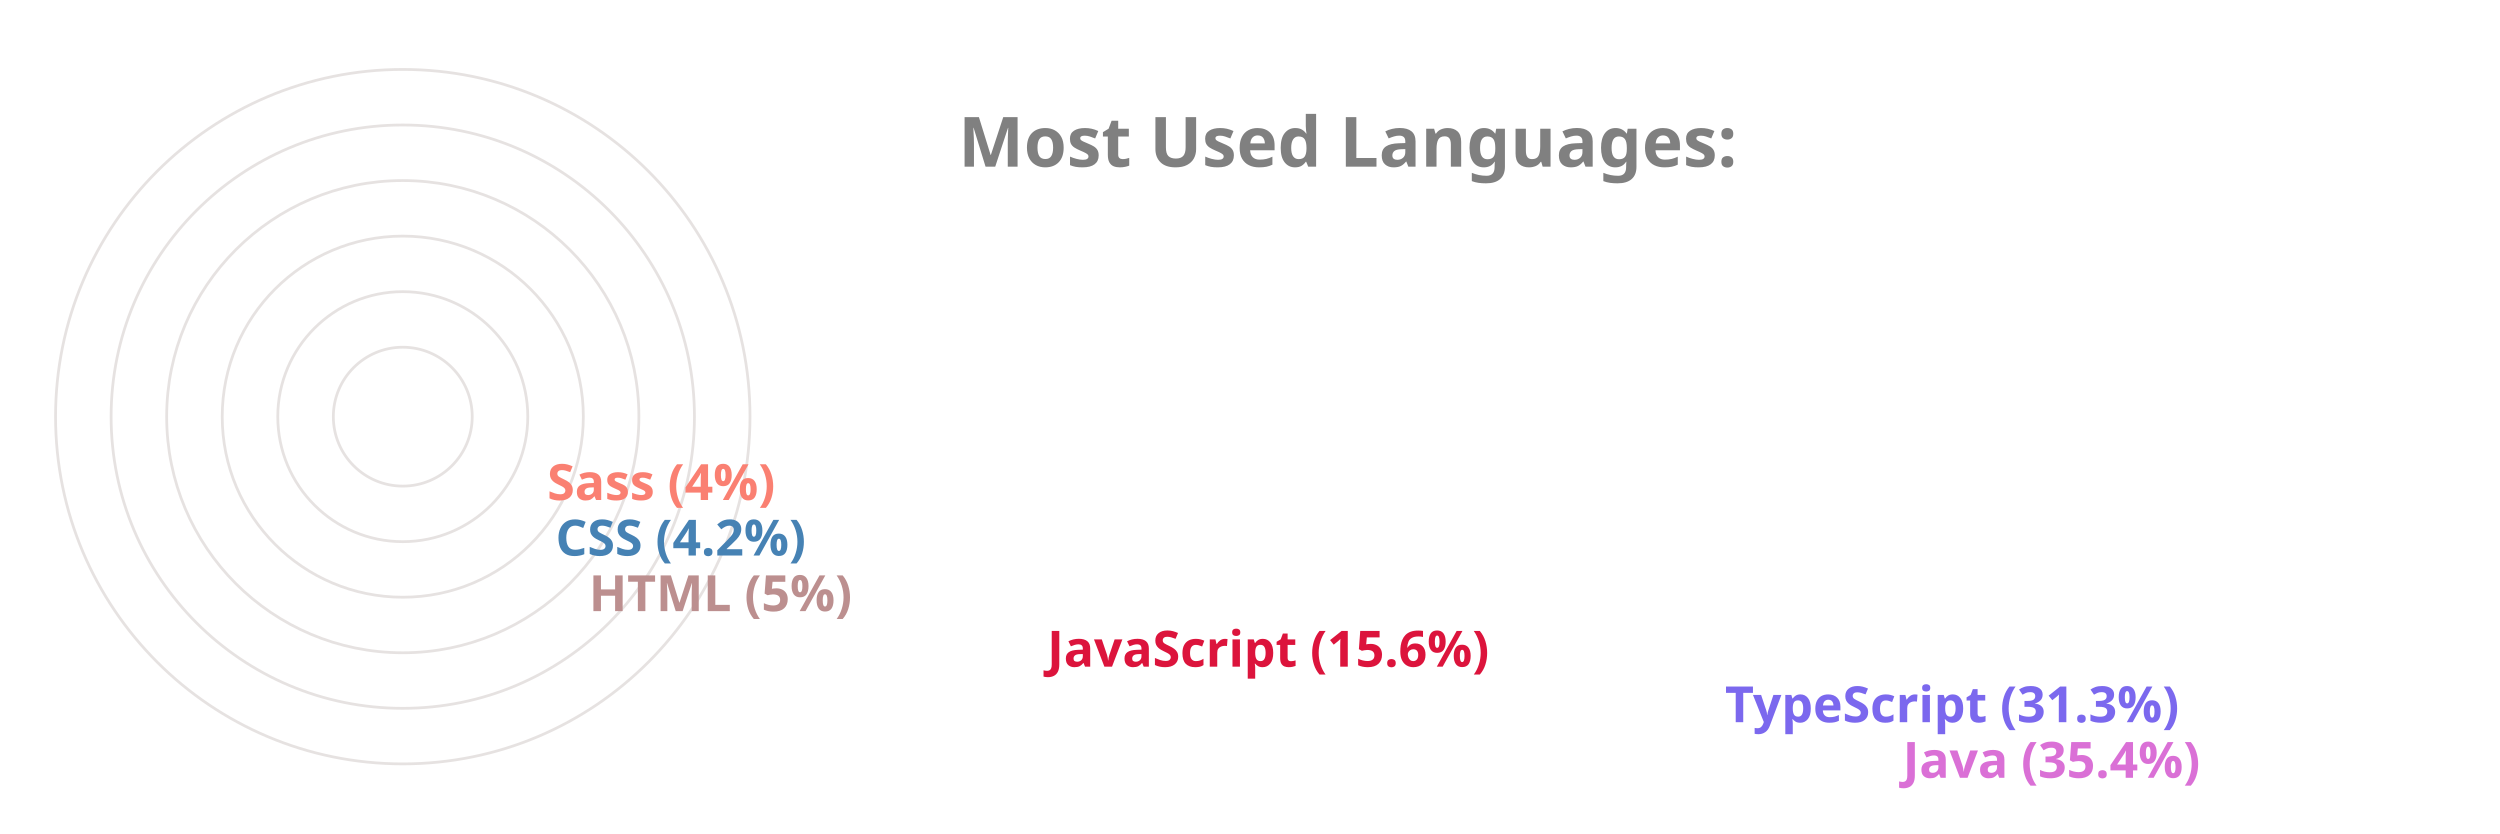
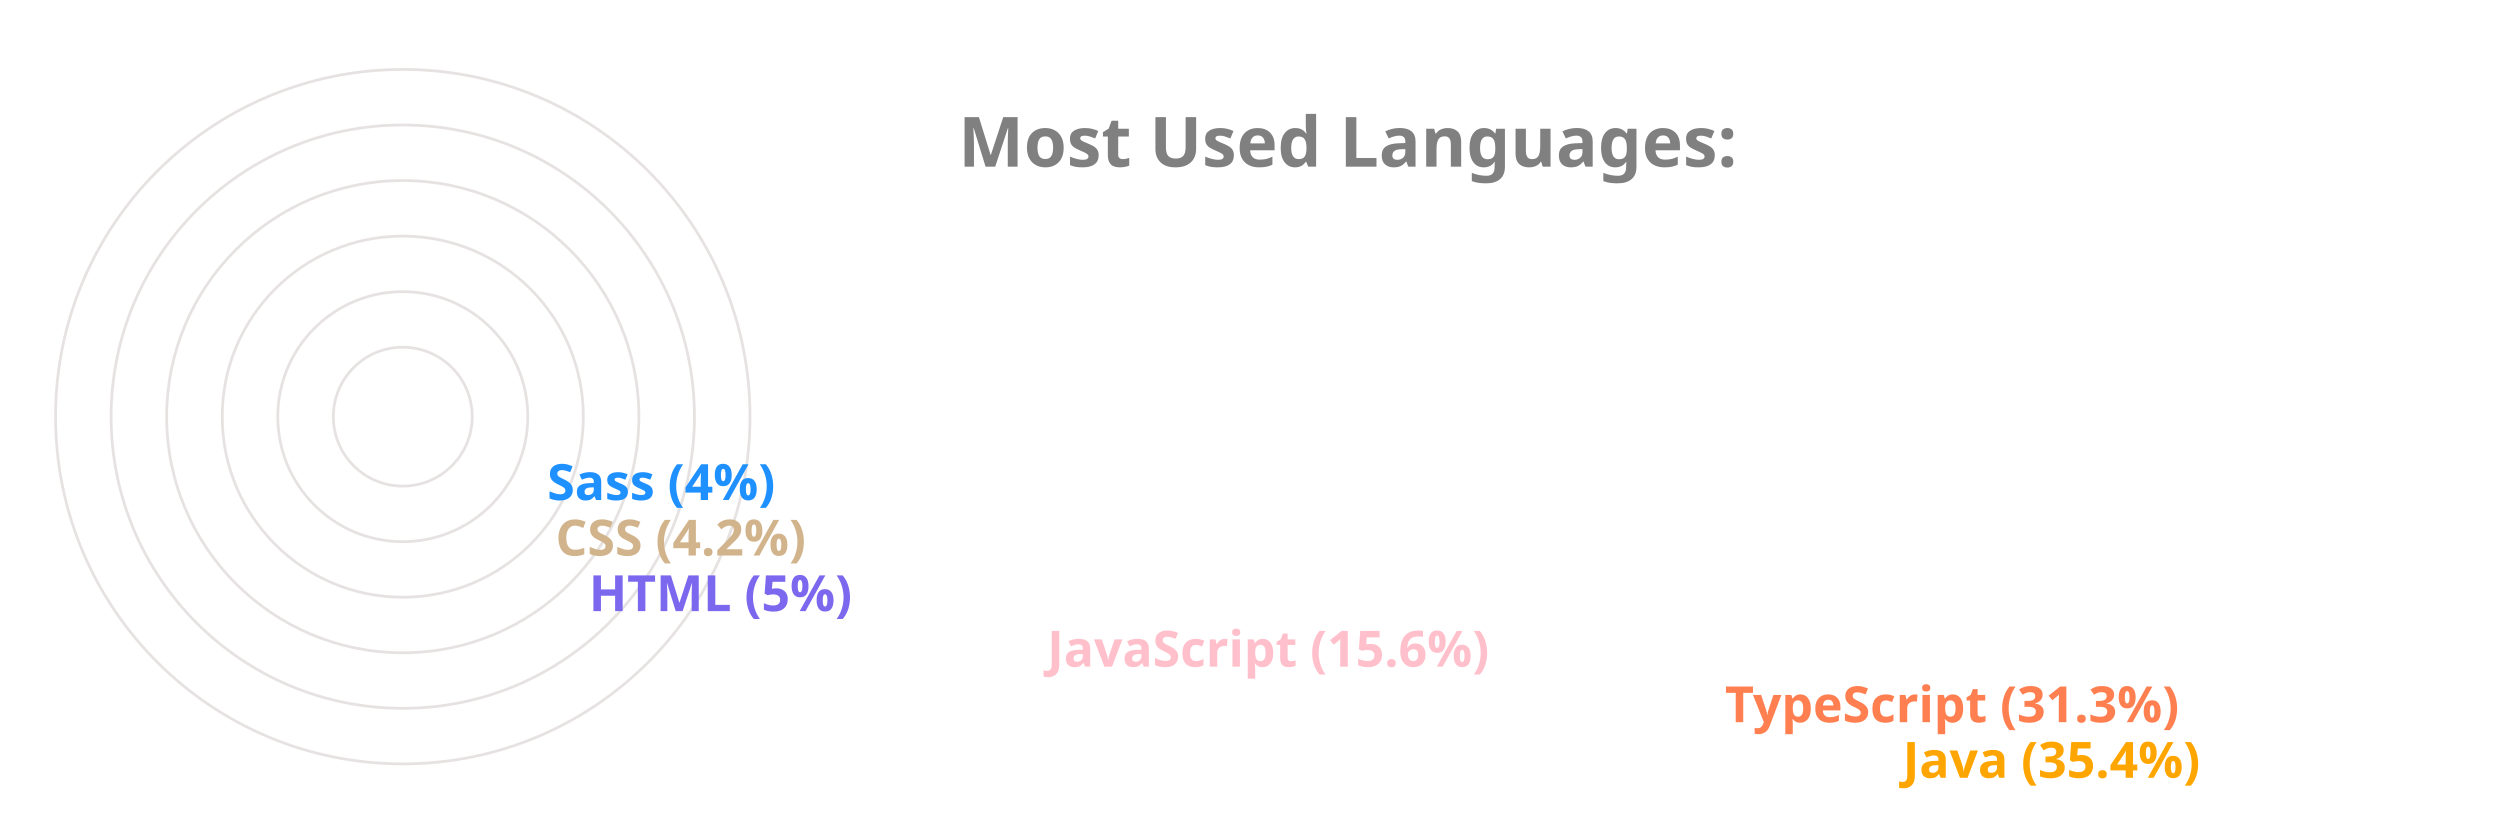
<svg xmlns="http://www.w3.org/2000/svg" viewBox="0 0 650 300" height="200px" width="600px">
  <style>
		.label {
			font: bold 25px sans-serif;
			color: #404040;
			-webkit-text-stroke: 1px white;
	  	}
		.name {
			font: bold 18px sans-serif;
			color: #404040;
	  	}

		.line {
			stroke-dasharray: 1000;
			stroke-dashoffset: 1000;
			animation: dash 3.5s ease-in-out forwards;	
			animation-iteration-count: infinite;
			animation-direction: alternate-reverse;
		}

		.path {
			stroke-dasharray: 1000;
			stroke-dashoffset: 1000;
			animation: dash 3.5s ease-in-out forwards;	
			animation-iteration-count: infinite;
			animation-direction: alternate-reverse;
		}
		  
		@keyframes dash {
			to {
				stroke-dashoffset: 0;
			}
		}

	</style>
  <g stroke="#E6E2E1" fill="none" stroke-width="1">
    <circle cx="20" cy="150" r="125" />
    <circle cx="20" cy="150" r="105" />
    <circle cx="20" cy="150" r="85" />
    <circle cx="20" cy="150" r="65" />
    <circle cx="20" cy="150" r="45" />
    <circle cx="20" cy="150" r="25" />
  </g>
  <g fill="none" stroke-width="20" class="line">
-     <line x2="550" y2="275" x1="20" y1="275" stroke="Orchid" />
-     <line x2="486" y2="255" x1="20" y1="255" stroke="MediumSlateBlue" />
-     <line x2="242" y2="235" x1="20" y1="235" stroke="Crimson" />
-     <line x2="77" y2="215" x1="20" y1="215" stroke="RosyBrown" />
-     <line x2="65" y2="195" x1="20" y1="195" stroke="SteelBlue" />
-     <line x2="62" y2="175" x1="20" y1="175" stroke="Salmon" />
+     <line x2="550" y2="275" x1="20" y1="275" stroke="Orange" />
+     <line x2="486" y2="255" x1="20" y1="255" stroke="Coral" />
+     <line x2="242" y2="235" x1="20" y1="235" stroke="Pink" />
+     <line x2="77" y2="215" x1="20" y1="215" stroke="MediumSlateBlue" />
+     <line x2="65" y2="195" x1="20" y1="195" stroke="Tan" />
+     <line x2="62" y2="175" x1="20" y1="175" stroke="DodgerBlue" />
  </g>
  <g fill="none" stroke-width="20" stroke-linecap="round" class="path">
-     <path d="M 20 275 A 125 125 45 0 1 -82 78" stroke="Orchid" />
-     <path d="M 20 255 A 105 105 45 0 1 -70 95" stroke="MediumSlateBlue" />
-     <path d="M 20 235 A 85 85 45 0 1 -61 126" stroke="Crimson" />
-     <path d="M 20 215 A 65 65 45 0 1 -44 144" stroke="RosyBrown" />
-     <path d="M 20 195 A 45 45 45 0 1 -24 146" stroke="SteelBlue" />
-     <path d="M 20 175 A 25 25 45 0 1 -4 148" stroke="Salmon" />
+     <path d="M 20 275 A 125 125 45 0 1 -82 78" stroke="Orange" />
+     <path d="M 20 255 A 105 105 45 0 1 -70 95" stroke="Coral" />
+     <path d="M 20 235 A 85 85 45 0 1 -61 126" stroke="Pink" />
+     <path d="M 20 215 A 65 65 45 0 1 -44 144" stroke="MediumSlateBlue" />
+     <path d="M 20 195 A 45 45 45 0 1 -24 146" stroke="Tan" />
+     <path d="M 20 175 A 25 25 45 0 1 -4 148" stroke="DodgerBlue" />
  </g>
  <g class="name">
-     <text x="560" y="280" fill="Orchid">Java (35.4%)</text>
-     <text x="496" y="260" fill="MediumSlateBlue">TypeScript (31.3%)</text>
-     <text x="252" y="240" fill="Crimson">JavaScript (15.6%)</text>
-     <text x="87" y="220" fill="RosyBrown">HTML (5%)</text>
-     <text x="75" y="200" fill="SteelBlue">CSS (4.2%)</text>
-     <text x="72" y="180" fill="Salmon">Sass (4%)</text>
+     <text x="560" y="280" fill="Orange">Java (35.4%)</text>
+     <text x="496" y="260" fill="Coral">TypeScript (31.3%)</text>
+     <text x="252" y="240" fill="Pink">JavaScript (15.6%)</text>
+     <text x="87" y="220" fill="MediumSlateBlue">HTML (5%)</text>
+     <text x="75" y="200" fill="Tan">CSS (4.2%)</text>
+     <text x="72" y="180" fill="DodgerBlue">Sass (4%)</text>
  </g>
  <g class="label">
    <text x="220" y="60" fill="grey">Most Used Languages:</text>
  </g>
</svg>
